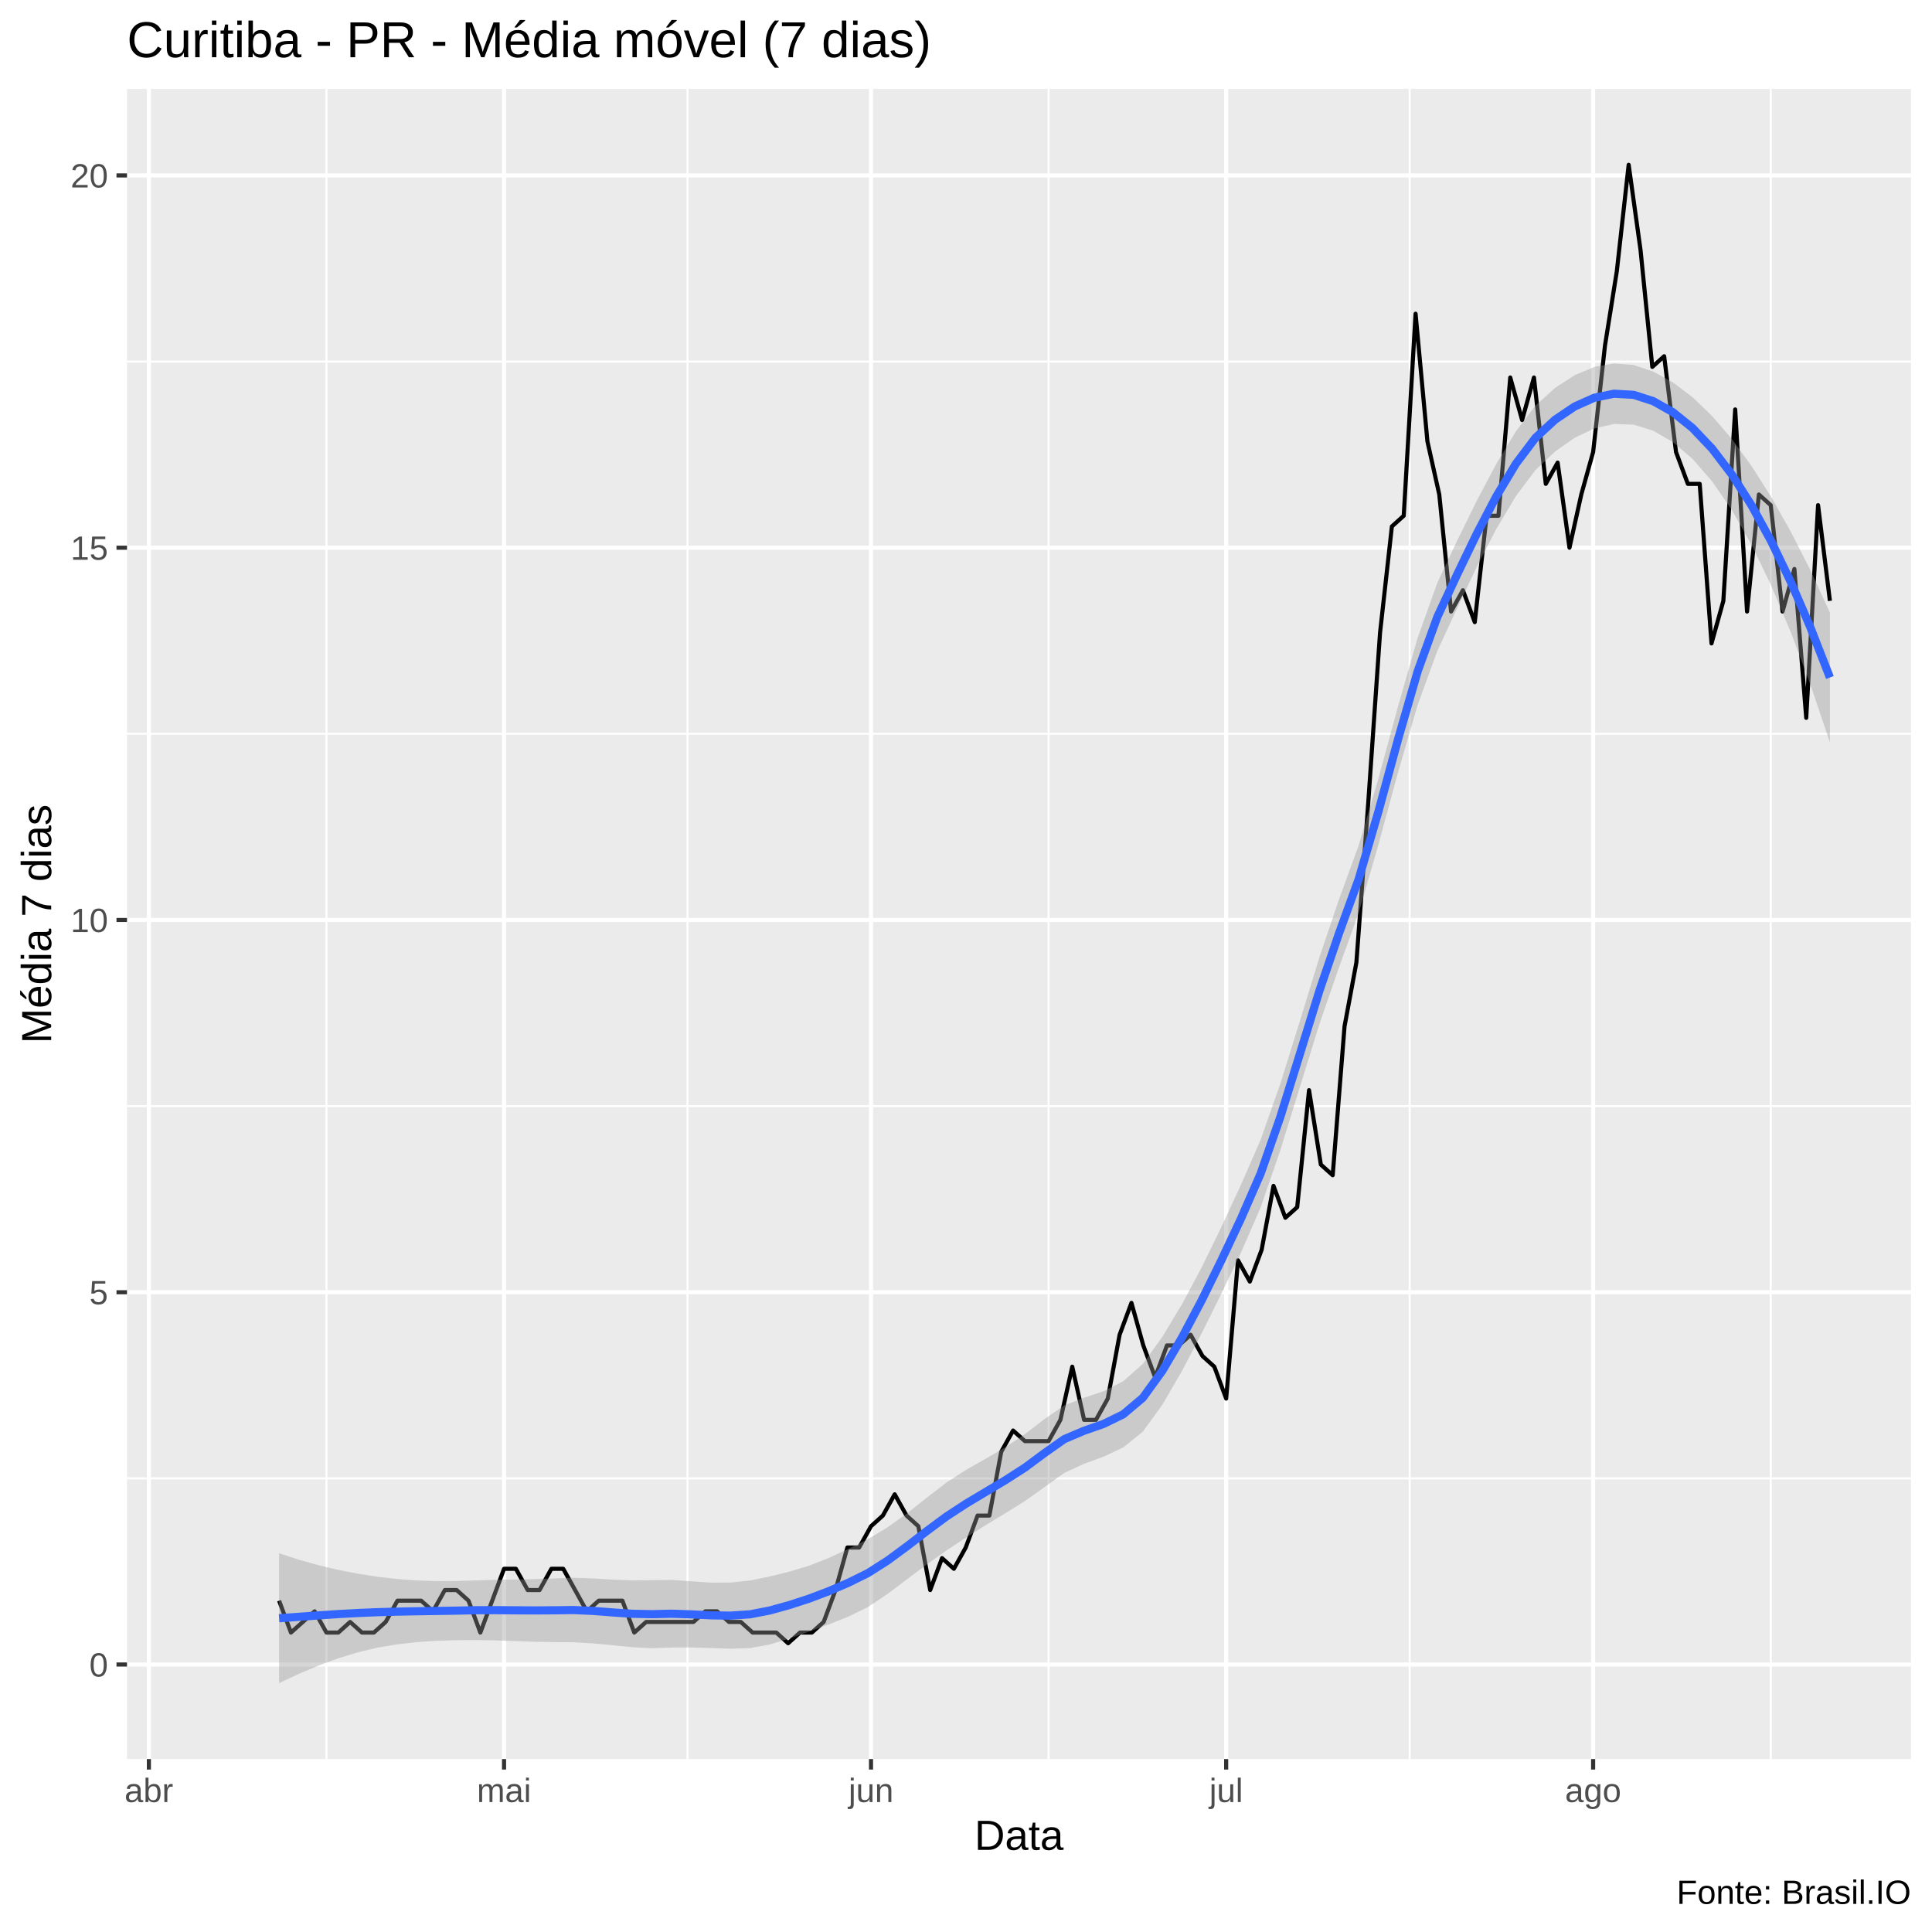
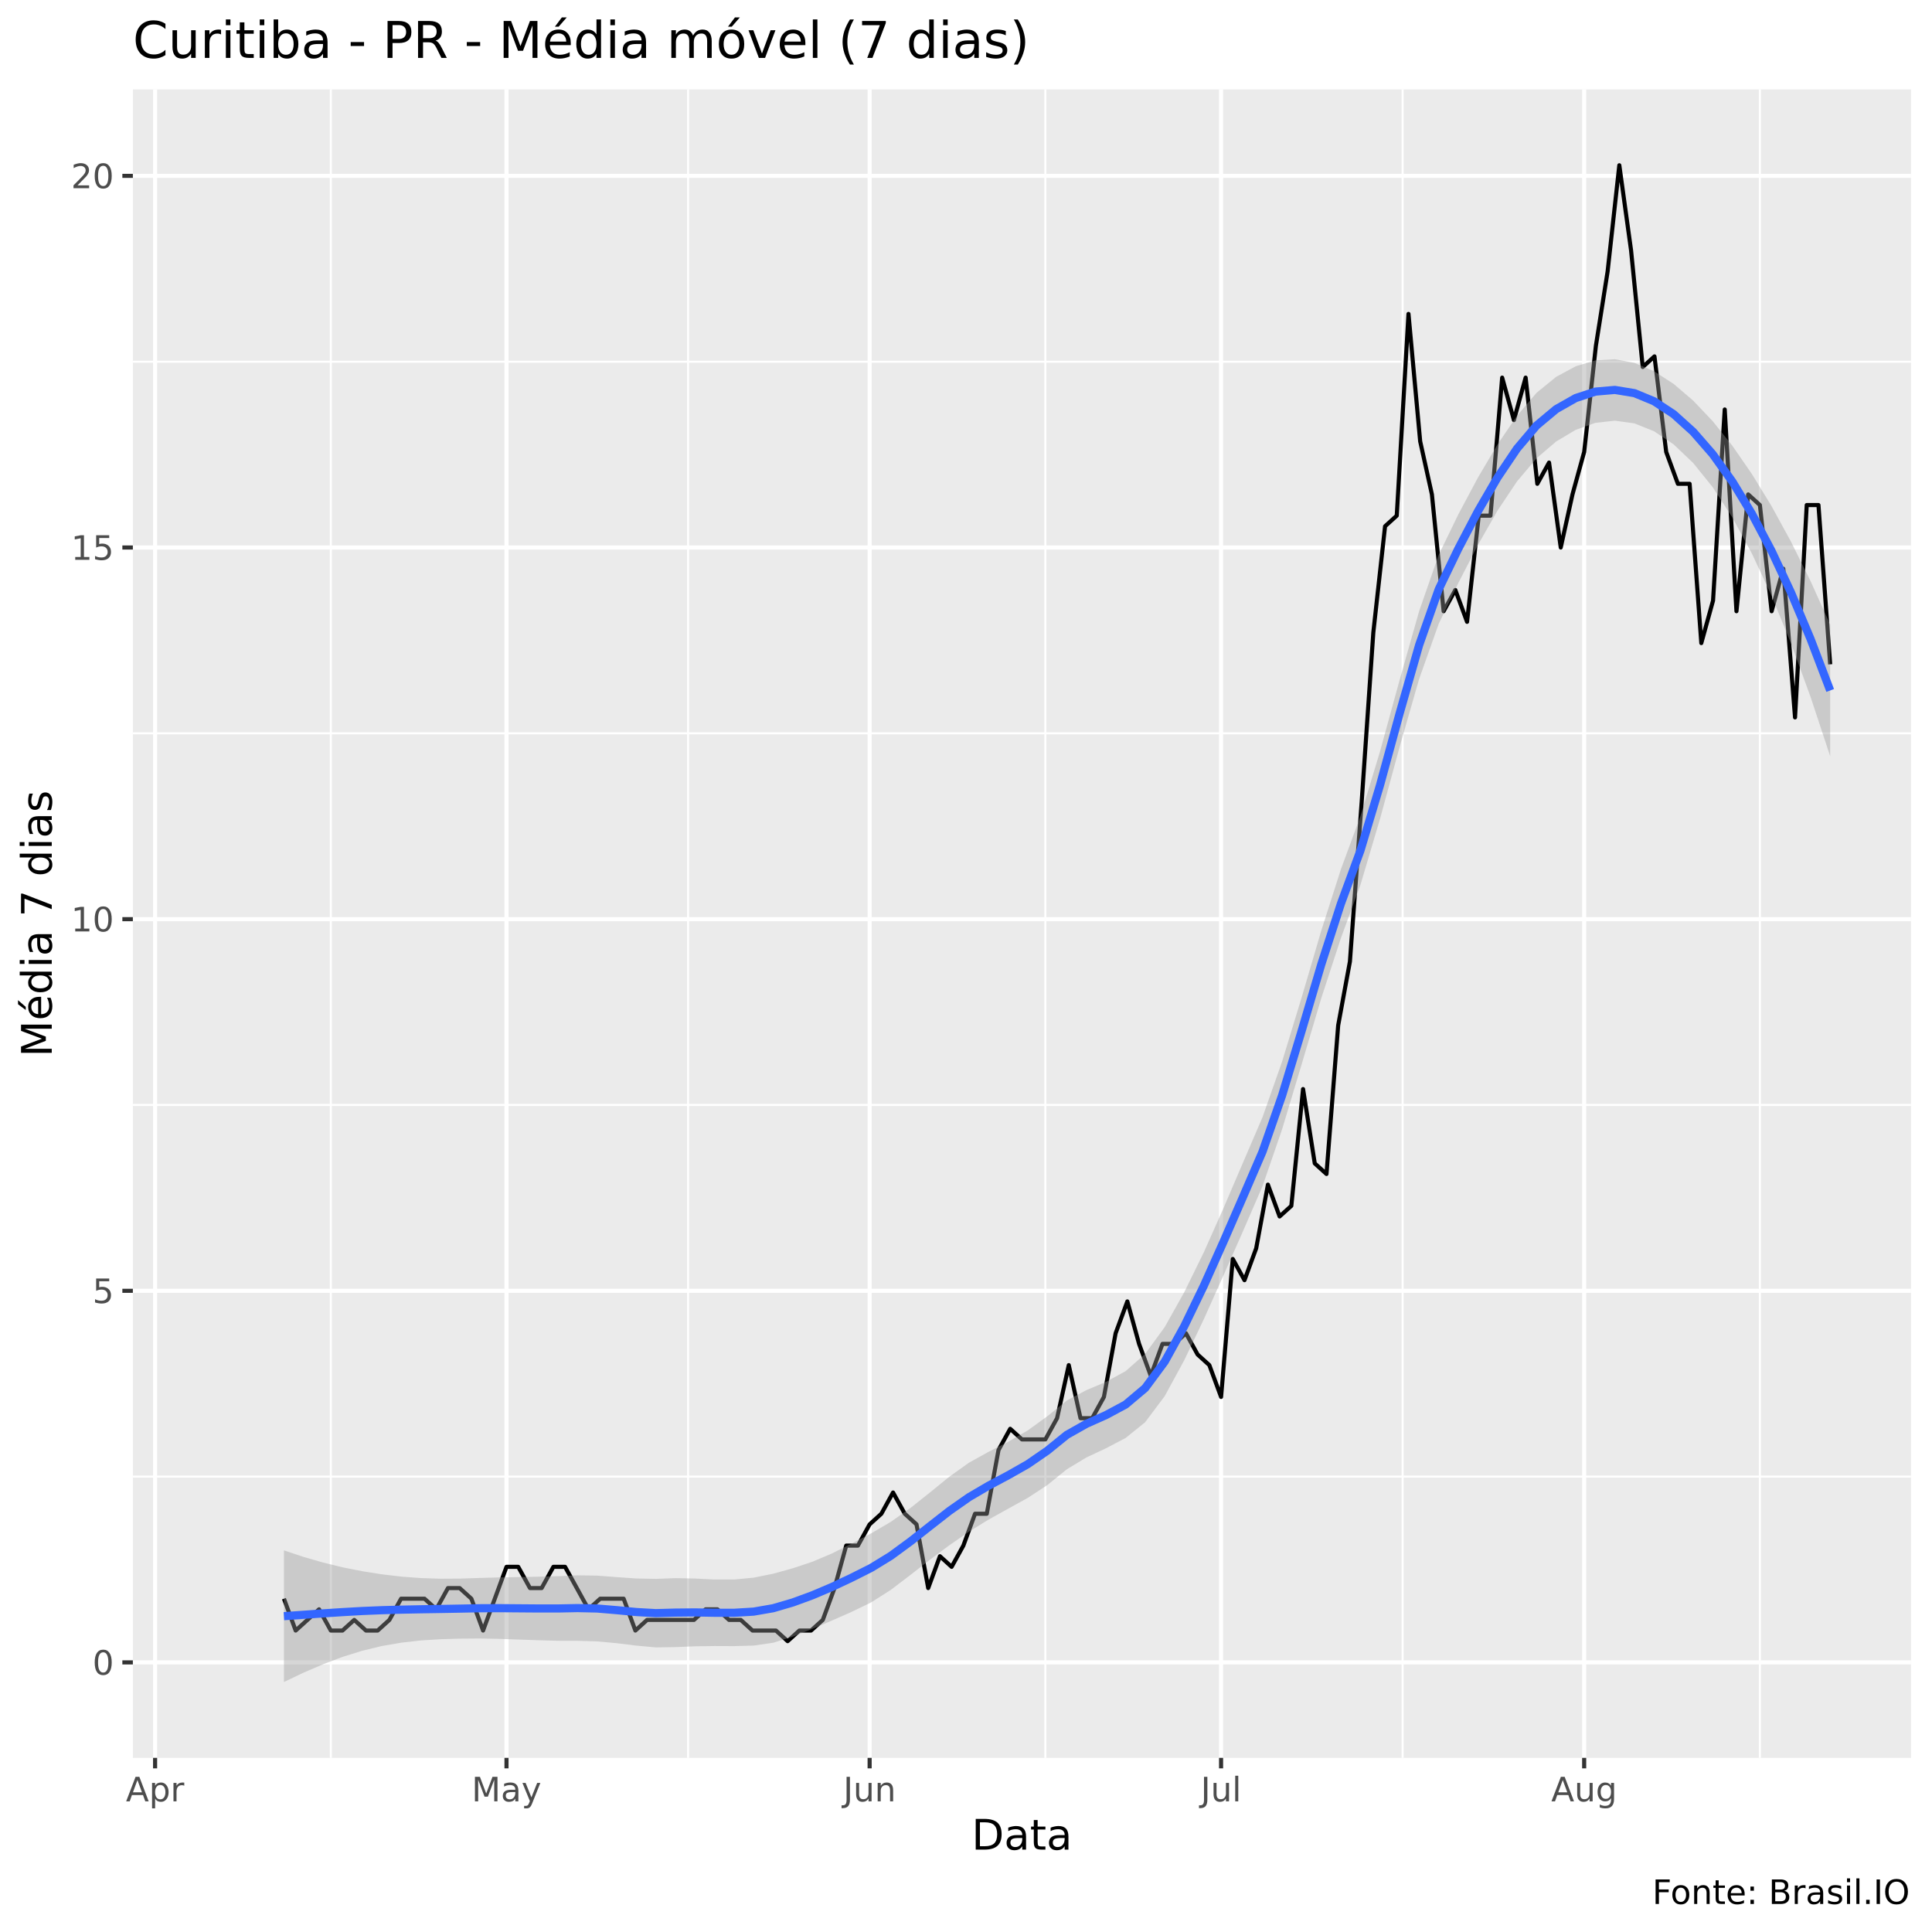
<svg xmlns="http://www.w3.org/2000/svg" viewBox="0 0 504.00 504.00">
  <defs>
    <style type="text/css">
    line, polyline, polygon, path, rect, circle {
      fill: none;
      stroke: #000000;
      stroke-linecap: round;
      stroke-linejoin: round;
      stroke-miterlimit: 10.00;
    }
  </style>
  </defs>
  <rect width="100%" height="100%" style="stroke: none; fill: #FFFFFF;" />
-   <rect x="0.00" y="0.00" width="504.00" height="504.00" style="stroke-width: 1.07; stroke: #FFFFFF; fill: #FFFFFF;" />
+   <rect x="0" y="0.00" width="504.00" height="504.00" style="stroke-width: 1.07; stroke: #FFFFFF; fill: #FFFFFF;" />
  <defs>
-     <clipPath id="cpMzMuMTN8NDk4LjUyfDQ1OC44OHwyMy4xOQ==">
-       <rect x="33.13" y="23.19" width="465.39" height="435.69" />
+     <clipPath id="cpMzQuNjZ8NDk4LjUyfDQ1OC41N3wyMy4zMw==">
+       <rect x="34.66" y="23.33" width="463.87" height="435.24" />
    </clipPath>
  </defs>
-   <rect x="33.13" y="23.19" width="465.39" height="435.69" style="stroke-width: 1.07; stroke: none; fill: #EBEBEB;" clip-path="url(#cpMzMuMTN8NDk4LjUyfDQ1OC44OHwyMy4xOQ==)" />
-   <polyline points="33.13,385.66 498.52,385.66 " style="stroke-width: 0.53; stroke: #FFFFFF; stroke-linecap: butt;" clip-path="url(#cpMzMuMTN8NDk4LjUyfDQ1OC44OHwyMy4xOQ==)" />
-   <polyline points="33.13,288.55 498.52,288.55 " style="stroke-width: 0.53; stroke: #FFFFFF; stroke-linecap: butt;" clip-path="url(#cpMzMuMTN8NDk4LjUyfDQ1OC44OHwyMy4xOQ==)" />
-   <polyline points="33.13,191.43 498.52,191.43 " style="stroke-width: 0.53; stroke: #FFFFFF; stroke-linecap: butt;" clip-path="url(#cpMzMuMTN8NDk4LjUyfDQ1OC44OHwyMy4xOQ==)" />
-   <polyline points="33.13,94.32 498.52,94.32 " style="stroke-width: 0.53; stroke: #FFFFFF; stroke-linecap: butt;" clip-path="url(#cpMzMuMTN8NDk4LjUyfDQ1OC44OHwyMy4xOQ==)" />
-   <polyline points="85.16,458.88 85.16,23.19 " style="stroke-width: 0.53; stroke: #FFFFFF; stroke-linecap: butt;" clip-path="url(#cpMzMuMTN8NDk4LjUyfDQ1OC44OHwyMy4xOQ==)" />
-   <polyline points="179.35,458.88 179.35,23.19 " style="stroke-width: 0.53; stroke: #FFFFFF; stroke-linecap: butt;" clip-path="url(#cpMzMuMTN8NDk4LjUyfDQ1OC44OHwyMy4xOQ==)" />
-   <polyline points="273.54,458.88 273.54,23.19 " style="stroke-width: 0.53; stroke: #FFFFFF; stroke-linecap: butt;" clip-path="url(#cpMzMuMTN8NDk4LjUyfDQ1OC44OHwyMy4xOQ==)" />
-   <polyline points="367.74,458.88 367.74,23.19 " style="stroke-width: 0.53; stroke: #FFFFFF; stroke-linecap: butt;" clip-path="url(#cpMzMuMTN8NDk4LjUyfDQ1OC44OHwyMy4xOQ==)" />
-   <polyline points="461.93,458.88 461.93,23.19 " style="stroke-width: 0.53; stroke: #FFFFFF; stroke-linecap: butt;" clip-path="url(#cpMzMuMTN8NDk4LjUyfDQ1OC44OHwyMy4xOQ==)" />
-   <polyline points="33.13,434.22 498.52,434.22 " style="stroke-width: 1.07; stroke: #FFFFFF; stroke-linecap: butt;" clip-path="url(#cpMzMuMTN8NDk4LjUyfDQ1OC44OHwyMy4xOQ==)" />
-   <polyline points="33.13,337.11 498.52,337.11 " style="stroke-width: 1.07; stroke: #FFFFFF; stroke-linecap: butt;" clip-path="url(#cpMzMuMTN8NDk4LjUyfDQ1OC44OHwyMy4xOQ==)" />
-   <polyline points="33.13,239.99 498.52,239.99 " style="stroke-width: 1.07; stroke: #FFFFFF; stroke-linecap: butt;" clip-path="url(#cpMzMuMTN8NDk4LjUyfDQ1OC44OHwyMy4xOQ==)" />
-   <polyline points="33.13,142.88 498.52,142.88 " style="stroke-width: 1.07; stroke: #FFFFFF; stroke-linecap: butt;" clip-path="url(#cpMzMuMTN8NDk4LjUyfDQ1OC44OHwyMy4xOQ==)" />
-   <polyline points="33.13,45.76 498.52,45.76 " style="stroke-width: 1.07; stroke: #FFFFFF; stroke-linecap: butt;" clip-path="url(#cpMzMuMTN8NDk4LjUyfDQ1OC44OHwyMy4xOQ==)" />
-   <polyline points="38.84,458.88 38.84,23.19 " style="stroke-width: 1.07; stroke: #FFFFFF; stroke-linecap: butt;" clip-path="url(#cpMzMuMTN8NDk4LjUyfDQ1OC44OHwyMy4xOQ==)" />
-   <polyline points="131.49,458.88 131.49,23.19 " style="stroke-width: 1.07; stroke: #FFFFFF; stroke-linecap: butt;" clip-path="url(#cpMzMuMTN8NDk4LjUyfDQ1OC44OHwyMy4xOQ==)" />
-   <polyline points="227.22,458.88 227.22,23.19 " style="stroke-width: 1.07; stroke: #FFFFFF; stroke-linecap: butt;" clip-path="url(#cpMzMuMTN8NDk4LjUyfDQ1OC44OHwyMy4xOQ==)" />
-   <polyline points="319.87,458.88 319.87,23.19 " style="stroke-width: 1.07; stroke: #FFFFFF; stroke-linecap: butt;" clip-path="url(#cpMzMuMTN8NDk4LjUyfDQ1OC44OHwyMy4xOQ==)" />
-   <polyline points="415.60,458.88 415.60,23.19 " style="stroke-width: 1.07; stroke: #FFFFFF; stroke-linecap: butt;" clip-path="url(#cpMzMuMTN8NDk4LjUyfDQ1OC44OHwyMy4xOQ==)" />
-   <polyline points="72.81,417.57 75.90,425.89 78.99,423.12 82.08,420.35 85.16,425.89 88.25,425.89 91.34,423.12 94.43,425.89 97.52,425.89 100.61,423.12 103.69,417.57 106.78,417.57 109.87,417.57 112.96,420.35 116.05,414.80 119.13,414.80 122.22,417.57 125.31,425.89 128.40,417.57 131.49,409.25 134.58,409.25 137.66,414.80 140.75,414.80 143.84,409.25 146.93,409.25 150.02,414.80 153.10,420.35 156.19,417.57 159.28,417.57 162.37,417.57 165.46,425.89 168.55,423.12 171.63,423.12 174.72,423.12 177.81,423.12 180.90,423.12 183.99,420.35 187.07,420.35 190.16,423.12 193.25,423.12 196.34,425.89 199.43,425.89 202.52,425.89 205.60,428.67 208.69,425.89 211.78,425.89 214.87,423.12 217.96,414.80 221.05,403.70 224.13,403.70 227.22,398.15 230.31,395.37 233.40,389.82 236.49,395.37 239.57,398.15 242.66,414.80 245.75,406.47 248.84,409.25 251.93,403.70 255.02,395.37 258.10,395.37 261.19,378.73 264.28,373.18 267.37,375.95 270.46,375.95 273.54,375.95 276.63,370.40 279.72,356.53 282.81,370.40 285.90,370.40 288.99,364.85 292.07,348.20 295.16,339.88 298.25,350.98 301.34,359.30 304.43,350.98 307.52,350.98 310.60,348.20 313.69,353.75 316.78,356.53 319.87,364.85 322.96,328.78 326.04,334.33 329.13,326.01 332.22,309.36 335.31,317.68 338.40,314.91 341.49,284.39 344.57,303.81 347.66,306.58 350.75,267.74 353.84,251.09 356.93,209.47 360.01,165.08 363.10,137.33 366.19,134.55 369.28,81.84 372.37,115.13 375.46,129.00 378.54,159.53 381.63,153.98 384.72,162.30 387.81,134.55 390.90,134.55 393.98,98.48 397.07,109.58 400.16,98.48 403.25,126.23 406.34,120.68 409.43,142.88 412.51,129.00 415.60,117.91 418.69,90.16 421.78,70.74 424.87,42.99 427.96,65.19 431.04,95.71 434.13,92.93 437.22,117.91 440.31,126.23 443.40,126.23 446.48,167.85 449.57,156.75 452.66,106.81 455.75,159.53 458.84,129.00 461.93,131.78 465.01,159.53 468.10,148.43 471.19,187.27 474.28,131.78 477.37,156.75 " style="stroke-width: 1.07; stroke-linecap: butt;" clip-path="url(#cpMzMuMTN8NDk4LjUyfDQ1OC44OHwyMy4xOQ==)" />
-   <polygon points="72.81,405.20 77.93,406.87 83.05,408.31 88.17,409.52 93.30,410.52 98.42,411.32 103.54,411.91 108.66,412.29 113.78,412.46 118.90,412.45 124.02,412.28 129.14,412.14 134.26,412.05 139.38,411.94 144.50,411.78 149.63,411.59 154.75,411.77 159.87,412.07 164.99,412.26 170.11,412.22 175.23,412.15 180.35,412.51 185.47,412.86 190.59,412.84 195.71,412.30 200.84,411.24 205.96,409.99 211.08,408.43 216.20,406.42 221.32,404.05 226.44,401.51 231.56,398.41 236.68,394.73 241.80,390.68 246.92,386.73 252.04,383.42 257.17,380.52 262.29,377.52 267.41,374.09 272.53,370.15 277.65,366.62 282.77,364.64 287.89,362.93 293.01,360.32 298.13,355.80 303.25,348.69 308.38,340.16 313.50,330.59 318.62,320.09 323.74,309.04 328.86,297.32 333.98,282.77 339.10,266.35 344.22,249.66 349.34,234.52 354.46,220.45 359.58,203.08 364.71,184.25 369.83,166.36 374.95,152.06 380.07,141.17 385.19,130.73 390.31,121.05 395.43,112.56 400.55,105.81 405.67,101.19 410.79,97.87 415.91,95.72 421.04,94.81 426.16,95.22 431.28,96.93 436.40,99.74 441.52,103.61 446.64,108.53 451.76,114.49 456.88,121.50 462.00,129.55 467.12,138.61 472.25,148.69 477.37,159.80 477.37,193.67 472.25,178.51 467.12,164.82 462.00,152.65 456.88,142.03 451.76,133.01 446.64,125.58 441.52,119.70 436.40,115.32 431.28,112.37 426.16,110.78 421.04,110.60 415.91,111.77 410.79,114.20 405.67,117.80 400.55,122.63 395.43,129.45 390.31,138.04 385.19,147.99 380.07,158.78 374.95,169.83 369.83,183.87 364.71,201.47 359.58,220.37 354.46,238.08 349.34,252.26 344.22,267.10 339.10,283.56 333.98,300.11 328.86,315.00 323.74,326.75 318.62,337.47 313.50,347.79 308.38,357.56 303.25,366.42 298.13,373.47 293.01,377.61 287.89,380.00 282.77,381.87 277.65,384.23 272.53,387.90 267.41,391.56 262.29,394.73 257.17,397.84 252.04,401.08 246.92,404.46 241.80,408.08 236.68,411.93 231.56,415.79 226.44,419.22 221.32,421.73 216.20,423.76 211.08,425.63 205.96,427.42 200.84,428.99 195.71,429.94 190.59,430.10 185.47,429.93 180.35,429.77 175.23,429.79 170.11,429.96 164.99,429.72 159.87,429.20 154.75,428.71 149.63,428.42 144.50,428.38 139.38,428.28 134.26,428.10 129.14,427.93 124.02,427.84 118.90,427.88 113.78,428.04 108.66,428.38 103.54,428.96 98.42,429.83 93.30,431.05 88.17,432.62 83.05,434.52 77.93,436.68 72.81,439.07 " style="stroke-width: 0.00; stroke: none; fill: #999999; fill-opacity: 0.40;" clip-path="url(#cpMzMuMTN8NDk4LjUyfDQ1OC44OHwyMy4xOQ==)" />
-   <polyline points="72.81,405.20 77.93,406.87 83.05,408.31 88.17,409.52 93.30,410.52 98.42,411.32 103.54,411.91 108.66,412.29 113.78,412.46 118.90,412.45 124.02,412.28 129.14,412.14 134.26,412.05 139.38,411.94 144.50,411.78 149.63,411.59 154.75,411.77 159.87,412.07 164.99,412.26 170.11,412.22 175.23,412.15 180.35,412.51 185.47,412.86 190.59,412.84 195.71,412.30 200.84,411.24 205.96,409.99 211.08,408.43 216.20,406.42 221.32,404.05 226.44,401.51 231.56,398.41 236.68,394.73 241.80,390.68 246.92,386.73 252.04,383.42 257.17,380.52 262.29,377.52 267.41,374.09 272.53,370.15 277.65,366.62 282.77,364.64 287.89,362.93 293.01,360.32 298.13,355.80 303.25,348.69 308.38,340.16 313.50,330.59 318.62,320.09 323.74,309.04 328.86,297.32 333.98,282.77 339.10,266.35 344.22,249.66 349.34,234.52 354.46,220.45 359.58,203.08 364.71,184.25 369.83,166.36 374.95,152.06 380.07,141.17 385.19,130.73 390.31,121.05 395.43,112.56 400.55,105.81 405.67,101.19 410.79,97.87 415.91,95.72 421.04,94.81 426.16,95.22 431.28,96.93 436.40,99.74 441.52,103.61 446.64,108.53 451.76,114.49 456.88,121.50 462.00,129.55 467.12,138.61 472.25,148.69 477.37,159.80 " style="stroke-width: 2.13; stroke: none;" clip-path="url(#cpMzMuMTN8NDk4LjUyfDQ1OC44OHwyMy4xOQ==)" />
-   <polyline points="477.37,193.67 472.25,178.51 467.12,164.82 462.00,152.65 456.88,142.03 451.76,133.01 446.64,125.58 441.52,119.70 436.40,115.32 431.28,112.37 426.16,110.78 421.04,110.60 415.91,111.77 410.79,114.20 405.67,117.80 400.55,122.63 395.43,129.45 390.31,138.04 385.19,147.99 380.07,158.78 374.95,169.83 369.83,183.87 364.71,201.47 359.58,220.37 354.46,238.08 349.34,252.26 344.22,267.10 339.10,283.56 333.98,300.11 328.86,315.00 323.74,326.75 318.62,337.47 313.50,347.79 308.38,357.56 303.25,366.42 298.13,373.47 293.01,377.61 287.89,380.00 282.77,381.87 277.65,384.23 272.53,387.90 267.41,391.56 262.29,394.73 257.17,397.84 252.04,401.08 246.92,404.46 241.80,408.08 236.68,411.93 231.56,415.79 226.44,419.22 221.32,421.73 216.20,423.76 211.08,425.63 205.96,427.42 200.84,428.99 195.71,429.94 190.59,430.10 185.47,429.93 180.35,429.77 175.23,429.79 170.11,429.96 164.99,429.72 159.87,429.20 154.75,428.71 149.63,428.42 144.50,428.38 139.38,428.28 134.26,428.10 129.14,427.93 124.02,427.84 118.90,427.88 113.78,428.04 108.66,428.38 103.54,428.96 98.42,429.83 93.30,431.05 88.17,432.62 83.05,434.52 77.93,436.68 72.81,439.07 " style="stroke-width: 2.13; stroke: none;" clip-path="url(#cpMzMuMTN8NDk4LjUyfDQ1OC44OHwyMy4xOQ==)" />
-   <polyline points="72.81,422.14 77.93,421.78 83.05,421.41 88.17,421.07 93.30,420.79 98.42,420.57 103.54,420.43 108.66,420.33 113.78,420.25 118.90,420.17 124.02,420.06 129.14,420.04 134.26,420.08 139.38,420.11 144.50,420.08 149.63,420.01 154.75,420.24 159.87,420.64 164.99,420.99 170.11,421.09 175.23,420.97 180.35,421.14 185.47,421.39 190.59,421.47 195.71,421.12 200.84,420.12 205.96,418.70 211.08,417.03 216.20,415.09 221.32,412.89 226.44,410.36 231.56,407.10 236.68,403.33 241.80,399.38 246.92,395.59 252.04,392.25 257.17,389.18 262.29,386.12 267.41,382.83 272.53,379.03 277.65,375.42 282.77,373.25 287.89,371.46 293.01,368.96 298.13,364.64 303.25,357.56 308.38,348.86 313.50,339.19 318.62,328.78 323.74,317.89 328.86,306.16 333.98,291.44 339.10,274.95 344.22,258.38 349.34,243.39 354.46,229.27 359.58,211.72 364.71,192.86 369.83,175.11 374.95,160.95 380.07,149.98 385.19,139.36 390.31,129.55 395.43,121.01 400.55,114.22 405.67,109.49 410.79,106.04 415.91,103.75 421.04,102.71 426.16,103.00 431.28,104.65 436.40,107.53 441.52,111.65 446.64,117.05 451.76,123.75 456.88,131.77 462.00,141.10 467.12,151.72 472.25,163.60 477.37,176.74 " style="stroke-width: 2.13; stroke: #3366FF; stroke-linecap: butt;" clip-path="url(#cpMzMuMTN8NDk4LjUyfDQ1OC44OHwyMy4xOQ==)" />
+   <rect x="34.66" y="23.33" width="463.87" height="435.24" style="stroke-width: 1.07; stroke: none; fill: #EBEBEB;" clip-path="url(#cpMzQuNjZ8NDk4LjUyfDQ1OC41N3wyMy4zMw==)" />
+   <polyline points="34.66,385.20 498.52,385.20 " style="stroke-width: 0.53; stroke: #FFFFFF; stroke-linecap: butt;" clip-path="url(#cpMzQuNjZ8NDk4LjUyfDQ1OC41N3wyMy4zMw==)" />
+   <polyline points="34.66,288.25 498.52,288.25 " style="stroke-width: 0.53; stroke: #FFFFFF; stroke-linecap: butt;" clip-path="url(#cpMzQuNjZ8NDk4LjUyfDQ1OC41N3wyMy4zMw==)" />
+   <polyline points="34.66,191.30 498.52,191.30 " style="stroke-width: 0.53; stroke: #FFFFFF; stroke-linecap: butt;" clip-path="url(#cpMzQuNjZ8NDk4LjUyfDQ1OC41N3wyMy4zMw==)" />
+   <polyline points="34.66,94.36 498.52,94.36 " style="stroke-width: 0.53; stroke: #FFFFFF; stroke-linecap: butt;" clip-path="url(#cpMzQuNjZ8NDk4LjUyfDQ1OC41N3wyMy4zMw==)" />
+   <polyline points="86.30,458.57 86.30,23.33 " style="stroke-width: 0.53; stroke: #FFFFFF; stroke-linecap: butt;" clip-path="url(#cpMzQuNjZ8NDk4LjUyfDQ1OC41N3wyMy4zMw==)" />
+   <polyline points="179.50,458.57 179.50,23.33 " style="stroke-width: 0.53; stroke: #FFFFFF; stroke-linecap: butt;" clip-path="url(#cpMzQuNjZ8NDk4LjUyfDQ1OC41N3wyMy4zMw==)" />
+   <polyline points="272.70,458.57 272.70,23.33 " style="stroke-width: 0.53; stroke: #FFFFFF; stroke-linecap: butt;" clip-path="url(#cpMzQuNjZ8NDk4LjUyfDQ1OC41N3wyMy4zMw==)" />
+   <polyline points="365.90,458.57 365.90,23.33 " style="stroke-width: 0.53; stroke: #FFFFFF; stroke-linecap: butt;" clip-path="url(#cpMzQuNjZ8NDk4LjUyfDQ1OC41N3wyMy4zMw==)" />
+   <polyline points="459.10,458.57 459.10,23.33 " style="stroke-width: 0.53; stroke: #FFFFFF; stroke-linecap: butt;" clip-path="url(#cpMzQuNjZ8NDk4LjUyfDQ1OC41N3wyMy4zMw==)" />
+   <polyline points="34.66,433.67 498.52,433.67 " style="stroke-width: 1.07; stroke: #FFFFFF; stroke-linecap: butt;" clip-path="url(#cpMzQuNjZ8NDk4LjUyfDQ1OC41N3wyMy4zMw==)" />
+   <polyline points="34.66,336.73 498.52,336.73 " style="stroke-width: 1.07; stroke: #FFFFFF; stroke-linecap: butt;" clip-path="url(#cpMzQuNjZ8NDk4LjUyfDQ1OC41N3wyMy4zMw==)" />
+   <polyline points="34.66,239.78 498.52,239.78 " style="stroke-width: 1.07; stroke: #FFFFFF; stroke-linecap: butt;" clip-path="url(#cpMzQuNjZ8NDk4LjUyfDQ1OC41N3wyMy4zMw==)" />
+   <polyline points="34.66,142.83 498.52,142.83 " style="stroke-width: 1.07; stroke: #FFFFFF; stroke-linecap: butt;" clip-path="url(#cpMzQuNjZ8NDk4LjUyfDQ1OC41N3wyMy4zMw==)" />
+   <polyline points="34.66,45.88 498.52,45.88 " style="stroke-width: 1.07; stroke: #FFFFFF; stroke-linecap: butt;" clip-path="url(#cpMzQuNjZ8NDk4LjUyfDQ1OC41N3wyMy4zMw==)" />
+   <polyline points="40.46,458.57 40.46,23.33 " style="stroke-width: 1.07; stroke: #FFFFFF; stroke-linecap: butt;" clip-path="url(#cpMzQuNjZ8NDk4LjUyfDQ1OC41N3wyMy4zMw==)" />
+   <polyline points="132.13,458.57 132.13,23.33 " style="stroke-width: 1.07; stroke: #FFFFFF; stroke-linecap: butt;" clip-path="url(#cpMzQuNjZ8NDk4LjUyfDQ1OC41N3wyMy4zMw==)" />
+   <polyline points="226.86,458.57 226.86,23.33 " style="stroke-width: 1.07; stroke: #FFFFFF; stroke-linecap: butt;" clip-path="url(#cpMzQuNjZ8NDk4LjUyfDQ1OC41N3wyMy4zMw==)" />
+   <polyline points="318.54,458.57 318.54,23.33 " style="stroke-width: 1.07; stroke: #FFFFFF; stroke-linecap: butt;" clip-path="url(#cpMzQuNjZ8NDk4LjUyfDQ1OC41N3wyMy4zMw==)" />
+   <polyline points="413.26,458.57 413.26,23.33 " style="stroke-width: 1.07; stroke: #FFFFFF; stroke-linecap: butt;" clip-path="url(#cpMzQuNjZ8NDk4LjUyfDQ1OC41N3wyMy4zMw==)" />
+   <polyline points="74.07,417.05 77.13,425.36 80.19,422.59 83.24,419.82 86.30,425.36 89.35,425.36 92.41,422.59 95.47,425.36 98.52,425.36 101.58,422.59 104.63,417.05 107.69,417.05 110.74,417.05 113.80,419.82 116.86,414.28 119.91,414.28 122.97,417.05 126.02,425.36 129.08,417.05 132.13,408.74 135.19,408.74 138.25,414.28 141.30,414.28 144.36,408.74 147.41,408.74 150.47,414.28 153.52,419.82 156.58,417.05 159.64,417.05 162.69,417.05 165.75,425.36 168.80,422.59 171.86,422.59 174.92,422.59 177.97,422.59 181.03,422.59 184.08,419.82 187.14,419.82 190.19,422.59 193.25,422.59 196.31,425.36 199.36,425.36 202.42,425.36 205.47,428.13 208.53,425.36 211.58,425.36 214.64,422.59 217.70,414.28 220.75,403.20 223.81,403.20 226.86,397.66 229.92,394.89 232.97,389.35 236.03,394.89 239.09,397.66 242.14,414.28 245.20,405.97 248.25,408.74 251.31,403.20 254.36,394.89 257.42,394.89 260.48,378.27 263.53,372.73 266.59,375.50 269.64,375.50 272.70,375.50 275.76,369.96 278.81,356.12 281.87,369.96 284.92,369.96 287.98,364.42 291.03,347.81 294.09,339.50 297.15,350.58 300.20,358.89 303.26,350.58 306.31,350.58 309.37,347.81 312.42,353.35 315.48,356.12 318.54,364.42 321.59,328.42 324.65,333.96 327.70,325.65 330.76,309.03 333.81,317.34 336.87,314.57 339.93,284.10 342.98,303.49 346.04,306.26 349.09,267.48 352.15,250.86 355.21,209.31 358.26,164.99 361.32,137.29 364.37,134.52 367.43,81.89 370.48,115.13 373.54,128.98 376.60,159.45 379.65,153.91 382.71,162.22 385.76,134.52 388.82,134.52 391.87,98.51 394.93,109.59 397.99,98.51 401.04,126.21 404.10,120.67 407.15,142.83 410.21,128.98 413.26,117.90 416.32,90.20 419.38,70.81 422.43,43.11 425.49,65.27 428.54,95.74 431.60,92.97 434.66,117.90 437.71,126.21 440.77,126.21 443.82,167.76 446.88,156.68 449.93,106.82 452.99,159.45 456.05,128.98 459.10,131.75 462.16,159.45 465.21,148.37 468.27,187.15 471.32,131.75 474.38,131.75 477.44,173.30 " style="stroke-width: 1.07; stroke-linecap: butt;" clip-path="url(#cpMzQuNjZ8NDk4LjUyfDQ1OC41N3wyMy4zMw==)" />
+   <polygon points="74.07,404.44 79.18,406.15 84.29,407.62 89.39,408.87 94.50,409.88 99.60,410.69 104.71,411.29 109.82,411.67 114.92,411.84 120.03,411.81 125.13,411.64 130.24,411.50 135.34,411.41 140.45,411.31 145.56,411.18 150.66,410.96 155.77,411.03 160.87,411.42 165.98,411.78 171.09,411.88 176.19,411.69 181.30,411.79 186.40,412.05 191.51,412.05 196.61,411.56 201.72,410.53 206.83,409.11 211.93,407.41 217.04,405.25 222.14,402.69 227.25,400.01 232.36,397.02 237.46,393.42 242.57,389.36 247.67,385.21 252.78,381.57 257.88,378.74 262.99,376.13 268.10,373.16 273.20,369.47 278.31,365.34 283.41,362.64 288.52,360.49 293.63,357.69 298.73,353.20 303.84,346.19 308.94,337.09 314.05,326.66 319.15,315.21 324.26,303.29 329.37,291.40 334.47,276.90 339.58,260.13 344.68,242.78 349.79,226.80 354.90,212.91 360.00,196.05 365.11,177.42 370.21,159.43 375.32,144.73 380.42,134.21 385.53,124.63 390.64,115.97 395.74,108.47 400.85,102.46 405.95,98.31 411.06,95.55 416.17,94.01 421.27,93.71 426.38,94.66 431.48,96.85 436.59,100.14 441.69,104.50 446.80,109.88 451.91,116.27 457.01,123.65 462.12,131.99 467.22,141.31 472.33,151.62 477.44,162.95 477.44,197.29 472.33,181.83 467.22,167.84 462.12,155.35 457.01,144.39 451.91,134.98 446.80,127.11 441.69,120.77 436.59,115.92 431.48,112.50 426.38,110.45 421.27,109.74 416.17,110.31 411.06,112.13 405.95,115.18 400.85,119.53 395.74,125.59 390.64,133.23 385.53,142.19 380.42,152.11 375.32,162.72 370.21,177.12 365.11,194.87 360.00,213.64 354.90,230.84 349.79,244.76 344.68,260.40 339.58,277.58 334.47,294.57 329.37,309.39 324.26,321.18 319.15,332.75 314.05,344.12 308.94,354.83 303.84,364.20 298.73,371.02 293.63,375.13 288.52,377.81 283.41,380.21 278.31,383.29 273.20,387.42 268.10,390.76 262.99,393.58 257.88,396.42 252.78,399.56 247.67,403.10 242.57,406.90 237.46,410.89 232.36,414.77 227.25,418.02 222.14,420.50 217.04,422.74 211.93,424.91 206.83,426.94 201.72,428.54 196.61,429.28 191.51,429.42 186.40,429.40 181.30,429.47 176.19,429.68 171.09,429.76 165.98,429.29 160.87,428.66 155.77,428.19 150.66,428.04 145.56,428.03 140.45,427.89 135.34,427.71 130.24,427.53 125.13,427.43 120.03,427.47 114.92,427.62 109.82,427.94 104.71,428.52 99.60,429.40 94.50,430.63 89.39,432.22 84.29,434.15 79.18,436.35 74.07,438.79 " style="stroke-width: 0.00; stroke: none; fill: #999999; fill-opacity: 0.40;" clip-path="url(#cpMzQuNjZ8NDk4LjUyfDQ1OC41N3wyMy4zMw==)" />
+   <polyline points="74.07,404.44 79.18,406.15 84.29,407.62 89.39,408.87 94.50,409.88 99.60,410.69 104.71,411.29 109.82,411.67 114.92,411.84 120.03,411.81 125.13,411.64 130.24,411.50 135.34,411.41 140.45,411.31 145.56,411.18 150.66,410.96 155.77,411.03 160.87,411.42 165.98,411.78 171.09,411.88 176.19,411.69 181.30,411.79 186.40,412.05 191.51,412.05 196.61,411.56 201.72,410.53 206.83,409.11 211.93,407.41 217.04,405.25 222.14,402.69 227.25,400.01 232.36,397.02 237.46,393.42 242.57,389.36 247.67,385.21 252.78,381.57 257.88,378.74 262.99,376.13 268.10,373.16 273.20,369.47 278.31,365.34 283.41,362.64 288.52,360.49 293.63,357.69 298.73,353.20 303.84,346.19 308.94,337.09 314.05,326.66 319.15,315.21 324.26,303.29 329.37,291.40 334.47,276.90 339.58,260.13 344.68,242.78 349.79,226.80 354.90,212.91 360.00,196.05 365.11,177.42 370.21,159.43 375.32,144.73 380.42,134.21 385.53,124.63 390.64,115.97 395.74,108.47 400.85,102.46 405.95,98.31 411.06,95.55 416.17,94.01 421.27,93.71 426.38,94.66 431.48,96.85 436.59,100.14 441.69,104.50 446.80,109.88 451.91,116.27 457.01,123.65 462.12,131.99 467.22,141.31 472.33,151.62 477.44,162.95 " style="stroke-width: 2.13; stroke: none;" clip-path="url(#cpMzQuNjZ8NDk4LjUyfDQ1OC41N3wyMy4zMw==)" />
+   <polyline points="477.44,197.29 472.33,181.83 467.22,167.84 462.12,155.35 457.01,144.39 451.91,134.98 446.80,127.11 441.69,120.77 436.59,115.92 431.48,112.50 426.38,110.45 421.27,109.74 416.17,110.31 411.06,112.13 405.95,115.18 400.85,119.53 395.74,125.59 390.64,133.23 385.53,142.19 380.42,152.11 375.32,162.72 370.21,177.12 365.11,194.87 360.00,213.64 354.90,230.84 349.79,244.76 344.68,260.40 339.58,277.58 334.47,294.57 329.37,309.39 324.26,321.18 319.15,332.75 314.05,344.12 308.94,354.83 303.84,364.20 298.73,371.02 293.63,375.13 288.52,377.81 283.41,380.21 278.31,383.29 273.20,387.42 268.10,390.76 262.99,393.58 257.88,396.42 252.78,399.56 247.67,403.10 242.57,406.90 237.46,410.89 232.36,414.77 227.25,418.02 222.14,420.50 217.04,422.74 211.93,424.91 206.83,426.94 201.72,428.54 196.61,429.28 191.51,429.42 186.40,429.40 181.30,429.47 176.19,429.68 171.09,429.76 165.98,429.29 160.87,428.66 155.77,428.19 150.66,428.04 145.56,428.03 140.45,427.89 135.34,427.71 130.24,427.53 125.13,427.43 120.03,427.47 114.92,427.62 109.82,427.94 104.71,428.52 99.60,429.40 94.50,430.63 89.39,432.22 84.29,434.15 79.18,436.35 74.07,438.79 " style="stroke-width: 2.13; stroke: none;" clip-path="url(#cpMzQuNjZ8NDk4LjUyfDQ1OC41N3wyMy4zMw==)" />
+   <polyline points="74.07,421.61 79.18,421.25 84.29,420.88 89.39,420.55 94.50,420.26 99.60,420.05 104.71,419.91 109.82,419.81 114.92,419.73 120.03,419.64 125.13,419.54 130.24,419.52 135.34,419.56 140.45,419.60 145.56,419.60 150.66,419.50 155.77,419.61 160.87,420.04 165.98,420.53 171.09,420.82 176.19,420.68 181.30,420.63 186.40,420.72 191.51,420.73 196.61,420.42 201.72,419.53 206.83,418.03 211.93,416.16 217.04,413.99 222.14,411.59 227.25,409.02 232.36,405.89 237.46,402.15 242.57,398.13 247.67,394.15 252.78,390.57 257.88,387.58 262.99,384.86 268.10,381.96 273.20,378.45 278.31,374.31 283.41,371.43 288.52,369.15 293.63,366.41 298.73,362.11 303.84,355.20 308.94,345.96 314.05,335.39 319.15,323.98 324.26,312.24 329.37,300.39 334.47,285.74 339.58,268.86 344.68,251.59 349.79,235.78 354.90,221.87 360.00,204.84 365.11,186.14 370.21,168.27 375.32,153.73 380.42,143.16 385.53,133.41 390.64,124.60 395.74,117.03 400.85,111.00 405.95,106.74 411.06,103.84 416.17,102.16 421.27,101.72 426.38,102.56 431.48,104.67 436.59,108.03 441.69,112.63 446.80,118.49 451.91,125.62 457.01,134.02 462.12,143.67 467.22,154.57 472.33,166.72 477.44,180.12 " style="stroke-width: 2.13; stroke: #3366FF; stroke-linecap: butt;" clip-path="url(#cpMzQuNjZ8NDk4LjUyfDQ1OC41N3wyMy4zMw==)" />
  <defs>
    <clipPath id="cpMC4wMHw1MDQuMDB8NTA0LjAwfDAuMDA=">
      <rect x="0.00" y="0.00" width="504.00" height="504.00" />
    </clipPath>
  </defs>
  <g clip-path="url(#cpMC4wMHw1MDQuMDB8NTA0LjAwfDAuMDA=)">
-     <text x="23.30" y="437.37" style="font-size: 8.80px; fill: #4D4D4D; font-family: Arial;" textLength="4.89px" lengthAdjust="spacingAndGlyphs">0</text>
+     <text x="24.13" y="436.88" style="font-size: 8.80px; fill: #4D4D4D; font-family: DejaVu Sans;" textLength="5.60px" lengthAdjust="spacingAndGlyphs">0</text>
  </g>
  <g clip-path="url(#cpMC4wMHw1MDQuMDB8NTA0LjAwfDAuMDA=)">
-     <text x="23.30" y="340.25" style="font-size: 8.80px; fill: #4D4D4D; font-family: Arial;" textLength="4.89px" lengthAdjust="spacingAndGlyphs">5</text>
+     <text x="24.13" y="339.93" style="font-size: 8.80px; fill: #4D4D4D; font-family: DejaVu Sans;" textLength="5.60px" lengthAdjust="spacingAndGlyphs">5</text>
  </g>
  <g clip-path="url(#cpMC4wMHw1MDQuMDB8NTA0LjAwfDAuMDA=)">
-     <text x="18.41" y="243.14" style="font-size: 8.80px; fill: #4D4D4D; font-family: Arial;" textLength="9.79px" lengthAdjust="spacingAndGlyphs">10</text>
+     <text x="18.53" y="242.98" style="font-size: 8.80px; fill: #4D4D4D; font-family: DejaVu Sans;" textLength="11.20px" lengthAdjust="spacingAndGlyphs">10</text>
  </g>
  <g clip-path="url(#cpMC4wMHw1MDQuMDB8NTA0LjAwfDAuMDA=)">
-     <text x="18.41" y="146.03" style="font-size: 8.80px; fill: #4D4D4D; font-family: Arial;" textLength="9.79px" lengthAdjust="spacingAndGlyphs">15</text>
+     <text x="18.53" y="146.04" style="font-size: 8.80px; fill: #4D4D4D; font-family: DejaVu Sans;" textLength="11.20px" lengthAdjust="spacingAndGlyphs">15</text>
  </g>
  <g clip-path="url(#cpMC4wMHw1MDQuMDB8NTA0LjAwfDAuMDA=)">
-     <text x="18.41" y="48.91" style="font-size: 8.80px; fill: #4D4D4D; font-family: Arial;" textLength="9.79px" lengthAdjust="spacingAndGlyphs">20</text>
+     <text x="18.53" y="49.09" style="font-size: 8.80px; fill: #4D4D4D; font-family: DejaVu Sans;" textLength="11.20px" lengthAdjust="spacingAndGlyphs">20</text>
  </g>
-   <polyline points="30.39,434.22 33.13,434.22 " style="stroke-width: 1.07; stroke: #333333; stroke-linecap: butt;" clip-path="url(#cpMC4wMHw1MDQuMDB8NTA0LjAwfDAuMDA=)" />
-   <polyline points="30.39,337.11 33.13,337.11 " style="stroke-width: 1.07; stroke: #333333; stroke-linecap: butt;" clip-path="url(#cpMC4wMHw1MDQuMDB8NTA0LjAwfDAuMDA=)" />
-   <polyline points="30.39,239.99 33.13,239.99 " style="stroke-width: 1.07; stroke: #333333; stroke-linecap: butt;" clip-path="url(#cpMC4wMHw1MDQuMDB8NTA0LjAwfDAuMDA=)" />
-   <polyline points="30.39,142.88 33.13,142.88 " style="stroke-width: 1.07; stroke: #333333; stroke-linecap: butt;" clip-path="url(#cpMC4wMHw1MDQuMDB8NTA0LjAwfDAuMDA=)" />
-   <polyline points="30.39,45.76 33.13,45.76 " style="stroke-width: 1.07; stroke: #333333; stroke-linecap: butt;" clip-path="url(#cpMC4wMHw1MDQuMDB8NTA0LjAwfDAuMDA=)" />
-   <polyline points="38.84,461.62 38.84,458.88 " style="stroke-width: 1.07; stroke: #333333; stroke-linecap: butt;" clip-path="url(#cpMC4wMHw1MDQuMDB8NTA0LjAwfDAuMDA=)" />
-   <polyline points="131.49,461.62 131.49,458.88 " style="stroke-width: 1.07; stroke: #333333; stroke-linecap: butt;" clip-path="url(#cpMC4wMHw1MDQuMDB8NTA0LjAwfDAuMDA=)" />
-   <polyline points="227.22,461.62 227.22,458.88 " style="stroke-width: 1.07; stroke: #333333; stroke-linecap: butt;" clip-path="url(#cpMC4wMHw1MDQuMDB8NTA0LjAwfDAuMDA=)" />
-   <polyline points="319.87,461.62 319.87,458.88 " style="stroke-width: 1.07; stroke: #333333; stroke-linecap: butt;" clip-path="url(#cpMC4wMHw1MDQuMDB8NTA0LjAwfDAuMDA=)" />
-   <polyline points="415.60,461.62 415.60,458.88 " style="stroke-width: 1.07; stroke: #333333; stroke-linecap: butt;" clip-path="url(#cpMC4wMHw1MDQuMDB8NTA0LjAwfDAuMDA=)" />
+   <polyline points="31.92,433.67 34.66,433.67 " style="stroke-width: 1.07; stroke: #333333; stroke-linecap: butt;" clip-path="url(#cpMC4wMHw1MDQuMDB8NTA0LjAwfDAuMDA=)" />
+   <polyline points="31.92,336.73 34.66,336.73 " style="stroke-width: 1.07; stroke: #333333; stroke-linecap: butt;" clip-path="url(#cpMC4wMHw1MDQuMDB8NTA0LjAwfDAuMDA=)" />
+   <polyline points="31.92,239.78 34.66,239.78 " style="stroke-width: 1.07; stroke: #333333; stroke-linecap: butt;" clip-path="url(#cpMC4wMHw1MDQuMDB8NTA0LjAwfDAuMDA=)" />
+   <polyline points="31.92,142.83 34.66,142.83 " style="stroke-width: 1.07; stroke: #333333; stroke-linecap: butt;" clip-path="url(#cpMC4wMHw1MDQuMDB8NTA0LjAwfDAuMDA=)" />
+   <polyline points="31.92,45.88 34.66,45.88 " style="stroke-width: 1.07; stroke: #333333; stroke-linecap: butt;" clip-path="url(#cpMC4wMHw1MDQuMDB8NTA0LjAwfDAuMDA=)" />
+   <polyline points="40.46,461.31 40.46,458.57 " style="stroke-width: 1.07; stroke: #333333; stroke-linecap: butt;" clip-path="url(#cpMC4wMHw1MDQuMDB8NTA0LjAwfDAuMDA=)" />
+   <polyline points="132.13,461.31 132.13,458.57 " style="stroke-width: 1.07; stroke: #333333; stroke-linecap: butt;" clip-path="url(#cpMC4wMHw1MDQuMDB8NTA0LjAwfDAuMDA=)" />
+   <polyline points="226.86,461.31 226.86,458.57 " style="stroke-width: 1.07; stroke: #333333; stroke-linecap: butt;" clip-path="url(#cpMC4wMHw1MDQuMDB8NTA0LjAwfDAuMDA=)" />
+   <polyline points="318.54,461.31 318.54,458.57 " style="stroke-width: 1.07; stroke: #333333; stroke-linecap: butt;" clip-path="url(#cpMC4wMHw1MDQuMDB8NTA0LjAwfDAuMDA=)" />
+   <polyline points="413.26,461.31 413.26,458.57 " style="stroke-width: 1.07; stroke: #333333; stroke-linecap: butt;" clip-path="url(#cpMC4wMHw1MDQuMDB8NTA0LjAwfDAuMDA=)" />
  <g clip-path="url(#cpMC4wMHw1MDQuMDB8NTA0LjAwfDAuMDA=)">
-     <text x="32.48" y="470.11" style="font-size: 8.80px; fill: #4D4D4D; font-family: Arial;" textLength="12.72px" lengthAdjust="spacingAndGlyphs">abr</text>
+     <text x="32.85" y="469.92" style="font-size: 8.80px; fill: #4D4D4D; font-family: DejaVu Sans;" textLength="15.22px" lengthAdjust="spacingAndGlyphs">Apr</text>
  </g>
  <g clip-path="url(#cpMC4wMHw1MDQuMDB8NTA0LjAwfDAuMDA=)">
-     <text x="124.40" y="470.11" style="font-size: 8.80px; fill: #4D4D4D; font-family: Arial;" textLength="14.18px" lengthAdjust="spacingAndGlyphs">mai</text>
+     <text x="123.04" y="469.92" style="font-size: 8.80px; fill: #4D4D4D; font-family: DejaVu Sans;" textLength="18.19px" lengthAdjust="spacingAndGlyphs">May</text>
  </g>
  <g clip-path="url(#cpMC4wMHw1MDQuMDB8NTA0LjAwfDAuMDA=)">
-     <text x="221.35" y="470.11" style="font-size: 8.80px; fill: #4D4D4D; font-family: Arial;" textLength="11.74px" lengthAdjust="spacingAndGlyphs">jun</text>
+     <text x="219.99" y="469.92" style="font-size: 8.80px; fill: #4D4D4D; font-family: DejaVu Sans;" textLength="13.75px" lengthAdjust="spacingAndGlyphs">Jun</text>
  </g>
  <g clip-path="url(#cpMC4wMHw1MDQuMDB8NTA0LjAwfDAuMDA=)">
-     <text x="315.47" y="470.11" style="font-size: 8.80px; fill: #4D4D4D; font-family: Arial;" textLength="8.80px" lengthAdjust="spacingAndGlyphs">jul</text>
+     <text x="313.23" y="469.92" style="font-size: 8.80px; fill: #4D4D4D; font-family: DejaVu Sans;" textLength="10.62px" lengthAdjust="spacingAndGlyphs">Jul</text>
  </g>
  <g clip-path="url(#cpMC4wMHw1MDQuMDB8NTA0LjAwfDAuMDA=)">
-     <text x="408.26" y="470.11" style="font-size: 8.80px; fill: #4D4D4D; font-family: Arial;" textLength="14.68px" lengthAdjust="spacingAndGlyphs">ago</text>
+     <text x="404.67" y="469.92" style="font-size: 8.80px; fill: #4D4D4D; font-family: DejaVu Sans;" textLength="17.18px" lengthAdjust="spacingAndGlyphs">Aug</text>
  </g>
  <g clip-path="url(#cpMC4wMHw1MDQuMDB8NTA0LjAwfDAuMDA=)">
-     <text x="254.21" y="482.57" style="font-size: 11.00px; font-family: Arial;" textLength="23.24px" lengthAdjust="spacingAndGlyphs">Data</text>
+     <text x="253.46" y="482.51" style="font-size: 11.00px; font-family: DejaVu Sans;" textLength="26.26px" lengthAdjust="spacingAndGlyphs">Data</text>
  </g>
  <g clip-path="url(#cpMC4wMHw1MDQuMDB8NTA0LjAwfDAuMDA=)">
-     <text transform="translate(13.35,272.22) rotate(-90)" style="font-size: 11.00px; font-family: Arial;" textLength="62.37px" lengthAdjust="spacingAndGlyphs">Média 7 dias</text>
+     <text transform="translate(13.50,275.72) rotate(-90)" style="font-size: 11.00px; font-family: DejaVu Sans;" textLength="69.54px" lengthAdjust="spacingAndGlyphs">Média 7 dias</text>
  </g>
  <g clip-path="url(#cpMC4wMHw1MDQuMDB8NTA0LjAwfDAuMDA=)">
-     <text x="33.13" y="14.93" style="font-size: 13.20px; font-family: Arial;" textLength="209.79px" lengthAdjust="spacingAndGlyphs">Curitiba - PR - Média móvel (7 dias)</text>
+     <text x="34.66" y="15.10" style="font-size: 13.20px; font-family: DejaVu Sans;" textLength="233.91px" lengthAdjust="spacingAndGlyphs">Curitiba - PR - Média móvel (7 dias)</text>
  </g>
  <g clip-path="url(#cpMC4wMHw1MDQuMDB8NTA0LjAwfDAuMDA=)">
-     <text x="437.39" y="496.67" style="font-size: 8.80px; font-family: Arial;" textLength="61.13px" lengthAdjust="spacingAndGlyphs">Fonte: Brasil.IO</text>
+     <text x="431.03" y="496.69" style="font-size: 8.80px; font-family: DejaVu Sans;" textLength="67.49px" lengthAdjust="spacingAndGlyphs">Fonte: Brasil.IO</text>
  </g>
</svg>
